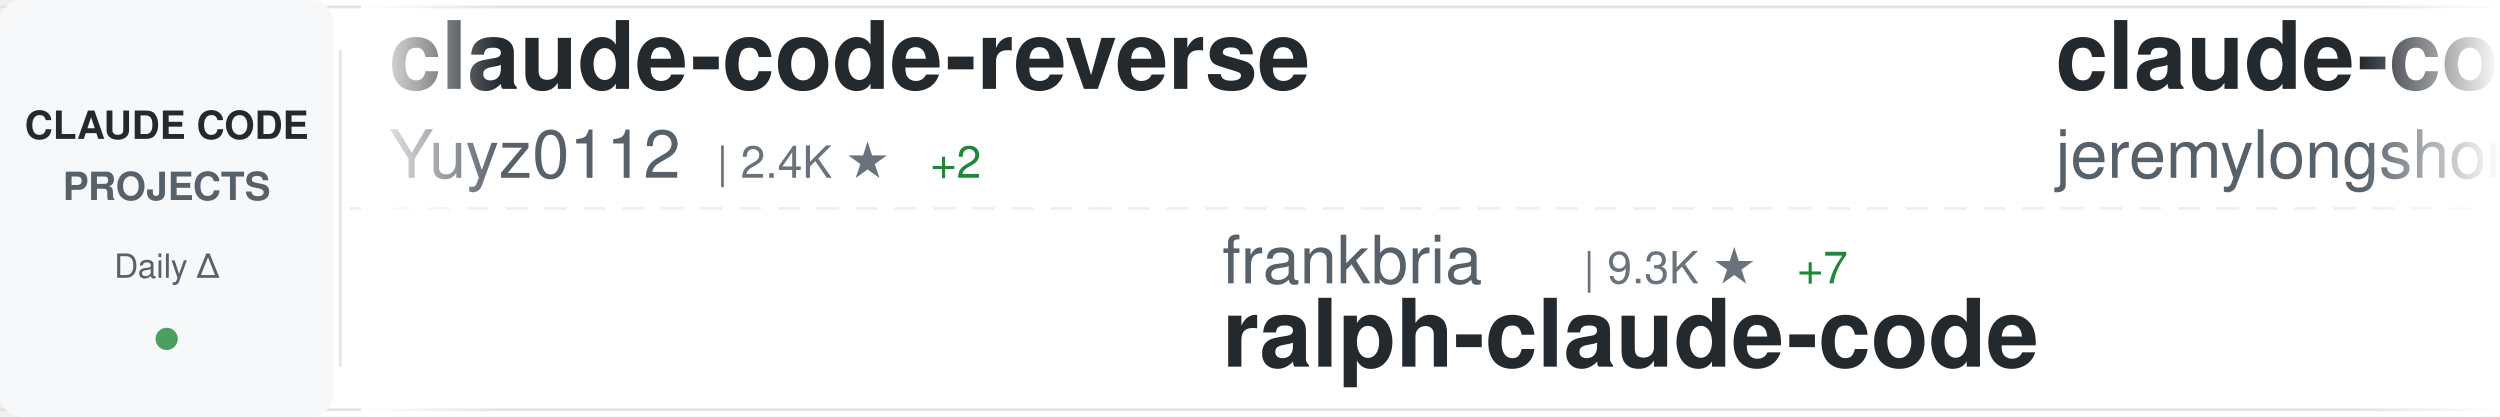
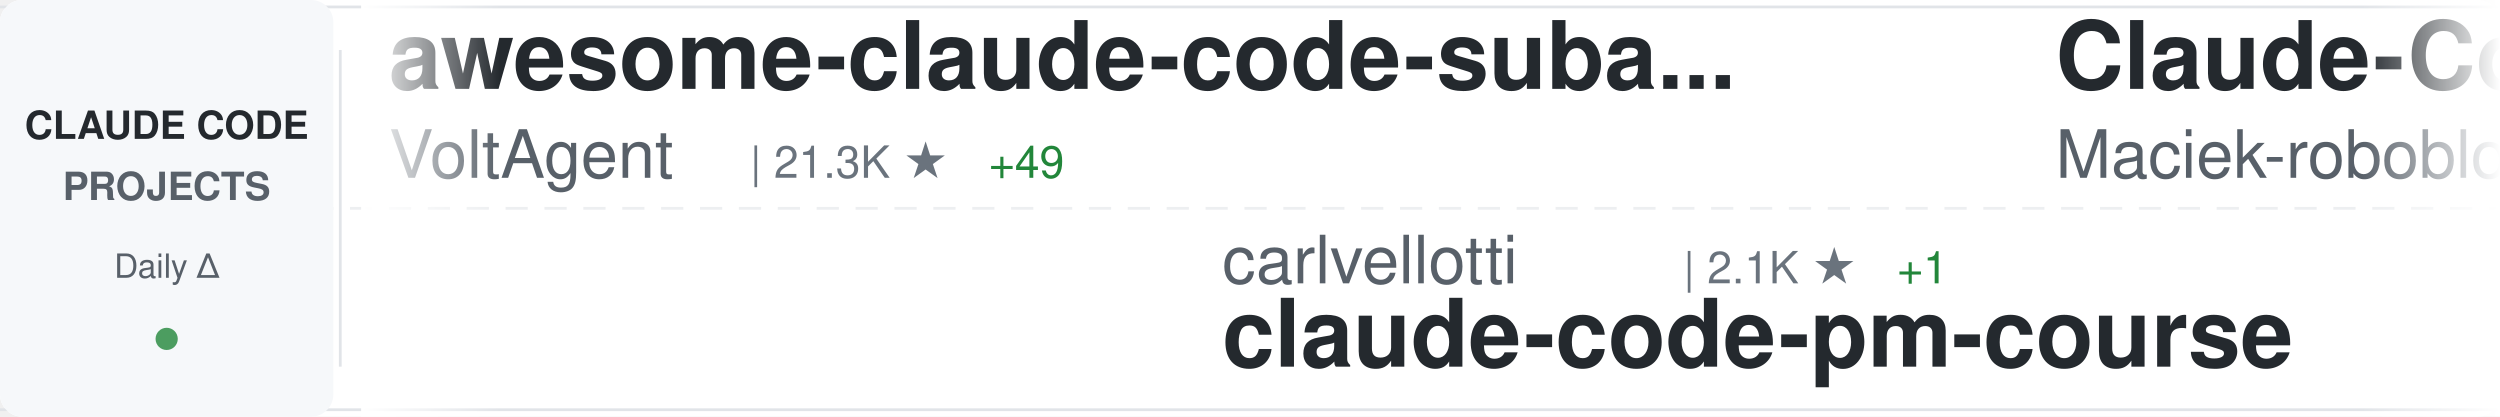
<svg xmlns="http://www.w3.org/2000/svg" width="900" height="150">
  <defs>
    <linearGradient id="awesomeLeftFade" x1="0%" y1="0%" x2="100%" y2="0%">
      <stop offset="0%" style="stop-color:#ffffff;stop-opacity:1" />
      <stop offset="100%" style="stop-color:#ffffff;stop-opacity:0" />
    </linearGradient>
    <linearGradient id="awesomeRightFade" x1="0%" y1="0%" x2="100%" y2="0%">
      <stop offset="0%" style="stop-color:#ffffff;stop-opacity:0" />
      <stop offset="100%" style="stop-color:#ffffff;stop-opacity:1" />
    </linearGradient>
  </defs>
  <rect width="900" height="150" fill="#ffffff" rx="8" />
  <rect x="0" y="2" width="900" height="1" fill="#e1e4e8" />
  <rect x="0" y="147" width="900" height="1" fill="#e1e4e8" />
  <line x1="0" y1="75" x2="900" y2="75" stroke="#e1e4e8" stroke-width="1" stroke-dasharray="8 6" opacity="0.6" />
  <rect x="0" y="0" width="120" height="150" fill="#f6f8fa" rx="8" />
  <text x="60" y="50" font-family="-apple-system, BlinkMacSystemFont, 'Segoe UI', Helvetica, Arial, sans-serif" font-size="14" font-weight="600" fill="#24292e" text-anchor="middle">CLAUDE CODE</text>
  <text x="60" y="72" font-family="-apple-system, BlinkMacSystemFont, 'Segoe UI', Helvetica, Arial, sans-serif" font-size="14" font-weight="600" fill="#586069" text-anchor="middle">PROJECTS</text>
  <text x="60" y="100" font-family="-apple-system, BlinkMacSystemFont, 'Segoe UI', Helvetica, Arial, sans-serif" font-size="12" font-weight="500" fill="#586069" text-anchor="middle">Daily Δ</text>
  <circle cx="60" cy="122" r="4" fill="#22863a" opacity="0.8" />
  <rect x="122" y="18" width="1" height="114" fill="#e1e4e8" />
  <clipPath id="awesomeTickerClip">
    <rect x="130" y="0" width="770" height="150" />
  </clipPath>
  <g clip-path="url(#awesomeTickerClip)">
    <g id="awesomeTickerItems">
      <animateTransform attributeName="transform" attributeType="XML" type="translate" from="0 0" to="-3000 0" dur="54s" repeatCount="indefinite" />
      <g transform="translate(0, 0)">
-         <text x="140" y="32" font-family="-apple-system, BlinkMacSystemFont, 'Segoe UI', Helvetica, Arial, sans-serif" font-size="34" font-weight="600" fill="#24292e">claude-code-reverse</text>
-         <text x="140" y="64" font-family="-apple-system, BlinkMacSystemFont, 'Segoe UI', Helvetica, Arial, sans-serif" font-size="24" font-weight="400" fill="#586069">Yuyz0112</text>
-         <text x="258" y="64" font-family="-apple-system, BlinkMacSystemFont, 'Segoe UI', Helvetica, Arial, sans-serif" font-size="16" font-weight="500" fill="#6a737d">| 2.4K ★</text>
-         <text x="335" y="64" font-family="-apple-system, BlinkMacSystemFont, 'Segoe UI', Helvetica, Arial, sans-serif" font-size="16" font-weight="500" fill="#22863a"> +2</text>
+         <text x="140" y="32" font-family="-apple-system, BlinkMacSystemFont, 'Segoe UI', Helvetica, Arial, sans-serif" font-size="34" font-weight="600" fill="#24292e">awesome-claude-code-suba...</text>
+         <text x="140" y="64" font-family="-apple-system, BlinkMacSystemFont, 'Segoe UI', Helvetica, Arial, sans-serif" font-size="24" font-weight="400" fill="#586069">VoltAgent</text>
+         <text x="270" y="64" font-family="-apple-system, BlinkMacSystemFont, 'Segoe UI', Helvetica, Arial, sans-serif" font-size="16" font-weight="500" fill="#6a737d">| 21.3K ★</text>
+         <text x="356" y="64" font-family="-apple-system, BlinkMacSystemFont, 'Segoe UI', Helvetica, Arial, sans-serif" font-size="16" font-weight="500" fill="#22863a"> +49</text>
      </g>
      <g transform="translate(300, 0)">
-         <text x="140" y="102" font-family="-apple-system, BlinkMacSystemFont, 'Segoe UI', Helvetica, Arial, sans-serif" font-size="24" font-weight="400" fill="#586069">frankbria</text>
-         <text x="270" y="102" font-family="-apple-system, BlinkMacSystemFont, 'Segoe UI', Helvetica, Arial, sans-serif" font-size="16" font-weight="500" fill="#6a737d">| 9.3K ★</text>
-         <text x="347" y="102" font-family="-apple-system, BlinkMacSystemFont, 'Segoe UI', Helvetica, Arial, sans-serif" font-size="16" font-weight="500" fill="#22863a"> +7</text>
-         <text x="140" y="132" font-family="-apple-system, BlinkMacSystemFont, 'Segoe UI', Helvetica, Arial, sans-serif" font-size="34" font-weight="600" fill="#24292e">ralph-claude-code</text>
+         <text x="140" y="102" font-family="-apple-system, BlinkMacSystemFont, 'Segoe UI', Helvetica, Arial, sans-serif" font-size="24" font-weight="400" fill="#586069">carlvellotti</text>
+         <text x="306" y="102" font-family="-apple-system, BlinkMacSystemFont, 'Segoe UI', Helvetica, Arial, sans-serif" font-size="16" font-weight="500" fill="#6a737d">| 2.1K ★</text>
+         <text x="383" y="102" font-family="-apple-system, BlinkMacSystemFont, 'Segoe UI', Helvetica, Arial, sans-serif" font-size="16" font-weight="500" fill="#22863a"> +1</text>
+         <text x="140" y="132" font-family="-apple-system, BlinkMacSystemFont, 'Segoe UI', Helvetica, Arial, sans-serif" font-size="34" font-weight="600" fill="#24292e">claude-code-pm-course</text>
      </g>
      <g transform="translate(600, 0)">
-         <text x="140" y="32" font-family="-apple-system, BlinkMacSystemFont, 'Segoe UI', Helvetica, Arial, sans-serif" font-size="34" font-weight="600" fill="#24292e">claude-code-plugins-plus...</text>
-         <text x="140" y="64" font-family="-apple-system, BlinkMacSystemFont, 'Segoe UI', Helvetica, Arial, sans-serif" font-size="24" font-weight="400" fill="#586069">jeremylongshore</text>
-         <text x="342" y="64" font-family="-apple-system, BlinkMacSystemFont, 'Segoe UI', Helvetica, Arial, sans-serif" font-size="16" font-weight="500" fill="#6a737d">| 2.3K ★</text>
-         <text x="419" y="64" font-family="-apple-system, BlinkMacSystemFont, 'Segoe UI', Helvetica, Arial, sans-serif" font-size="16" font-weight="500" fill="#22863a"> +10</text>
+         <text x="140" y="32" font-family="-apple-system, BlinkMacSystemFont, 'Segoe UI', Helvetica, Arial, sans-serif" font-size="34" font-weight="600" fill="#24292e">Claude-Code-Usage-Monito...</text>
+         <text x="140" y="64" font-family="-apple-system, BlinkMacSystemFont, 'Segoe UI', Helvetica, Arial, sans-serif" font-size="24" font-weight="400" fill="#586069">Maciek-roboblog</text>
+         <text x="342" y="64" font-family="-apple-system, BlinkMacSystemFont, 'Segoe UI', Helvetica, Arial, sans-serif" font-size="16" font-weight="500" fill="#6a737d">| 8.1K ★</text>
+         <text x="419" y="64" font-family="-apple-system, BlinkMacSystemFont, 'Segoe UI', Helvetica, Arial, sans-serif" font-size="16" font-weight="500" fill="#22863a"> +3</text>
      </g>
      <g transform="translate(900, 0)">
-         <text x="140" y="102" font-family="-apple-system, BlinkMacSystemFont, 'Segoe UI', Helvetica, Arial, sans-serif" font-size="24" font-weight="400" fill="#586069">VoltAgent</text>
-         <text x="270" y="102" font-family="-apple-system, BlinkMacSystemFont, 'Segoe UI', Helvetica, Arial, sans-serif" font-size="16" font-weight="500" fill="#6a737d">| 21.3K ★</text>
-         <text x="356" y="102" font-family="-apple-system, BlinkMacSystemFont, 'Segoe UI', Helvetica, Arial, sans-serif" font-size="16" font-weight="500" fill="#22863a"> +46</text>
-         <text x="140" y="132" font-family="-apple-system, BlinkMacSystemFont, 'Segoe UI', Helvetica, Arial, sans-serif" font-size="34" font-weight="600" fill="#24292e">awesome-claude-code-suba...</text>
+         <text x="140" y="102" font-family="-apple-system, BlinkMacSystemFont, 'Segoe UI', Helvetica, Arial, sans-serif" font-size="24" font-weight="400" fill="#586069">LING71671</text>
+         <text x="270" y="102" font-family="-apple-system, BlinkMacSystemFont, 'Segoe UI', Helvetica, Arial, sans-serif" font-size="16" font-weight="500" fill="#6a737d">| 875 ★</text>
+         <text x="338" y="102" font-family="-apple-system, BlinkMacSystemFont, 'Segoe UI', Helvetica, Arial, sans-serif" font-size="16" font-weight="500" fill="#22863a"> +1</text>
+         <text x="140" y="132" font-family="-apple-system, BlinkMacSystemFont, 'Segoe UI', Helvetica, Arial, sans-serif" font-size="34" font-weight="600" fill="#24292e">Open-ClaudeCode</text>
      </g>
      <g transform="translate(1200, 0)">
-         <text x="140" y="32" font-family="-apple-system, BlinkMacSystemFont, 'Segoe UI', Helvetica, Arial, sans-serif" font-size="34" font-weight="600" fill="#24292e">claude-code-hooks-master...</text>
-         <text x="140" y="64" font-family="-apple-system, BlinkMacSystemFont, 'Segoe UI', Helvetica, Arial, sans-serif" font-size="24" font-weight="400" fill="#586069">disler</text>
-         <text x="234" y="64" font-family="-apple-system, BlinkMacSystemFont, 'Segoe UI', Helvetica, Arial, sans-serif" font-size="16" font-weight="500" fill="#6a737d">| 3.7K ★</text>
-         <text x="311" y="64" font-family="-apple-system, BlinkMacSystemFont, 'Segoe UI', Helvetica, Arial, sans-serif" font-size="16" font-weight="500" fill="#22863a"> +4</text>
+         <text x="140" y="32" font-family="-apple-system, BlinkMacSystemFont, 'Segoe UI', Helvetica, Arial, sans-serif" font-size="34" font-weight="600" fill="#24292e">claude_codex_bridge</text>
+         <text x="140" y="64" font-family="-apple-system, BlinkMacSystemFont, 'Segoe UI', Helvetica, Arial, sans-serif" font-size="24" font-weight="400" fill="#586069">SeemSeam</text>
+         <text x="258" y="64" font-family="-apple-system, BlinkMacSystemFont, 'Segoe UI', Helvetica, Arial, sans-serif" font-size="16" font-weight="500" fill="#6a737d">| 2.9K ★</text>
+         <text x="335" y="64" font-family="-apple-system, BlinkMacSystemFont, 'Segoe UI', Helvetica, Arial, sans-serif" font-size="16" font-weight="500" fill="#22863a"> +7</text>
      </g>
      <g transform="translate(1500, 0)">
-         <text x="140" y="102" font-family="-apple-system, BlinkMacSystemFont, 'Segoe UI', Helvetica, Arial, sans-serif" font-size="24" font-weight="400" fill="#586069">OneRedOak</text>
-         <text x="270" y="102" font-family="-apple-system, BlinkMacSystemFont, 'Segoe UI', Helvetica, Arial, sans-serif" font-size="16" font-weight="500" fill="#6a737d">| 3.8K ★</text>
-         <text x="347" y="102" font-family="-apple-system, BlinkMacSystemFont, 'Segoe UI', Helvetica, Arial, sans-serif" font-size="16" font-weight="500" fill="#22863a"> +4</text>
-         <text x="140" y="132" font-family="-apple-system, BlinkMacSystemFont, 'Segoe UI', Helvetica, Arial, sans-serif" font-size="34" font-weight="600" fill="#24292e">claude-code-workflows</text>
+         <text x="140" y="102" font-family="-apple-system, BlinkMacSystemFont, 'Segoe UI', Helvetica, Arial, sans-serif" font-size="24" font-weight="400" fill="#586069">AprilNEA</text>
+         <text x="258" y="102" font-family="-apple-system, BlinkMacSystemFont, 'Segoe UI', Helvetica, Arial, sans-serif" font-size="16" font-weight="500" fill="#6a737d">| 384 ★</text>
+         <text x="326" y="102" font-family="-apple-system, BlinkMacSystemFont, 'Segoe UI', Helvetica, Arial, sans-serif" font-size="16" font-weight="500" fill="#22863a"> +1</text>
+         <text x="140" y="132" font-family="-apple-system, BlinkMacSystemFont, 'Segoe UI', Helvetica, Arial, sans-serif" font-size="34" font-weight="600" fill="#24292e">claude-code-source</text>
      </g>
      <g transform="translate(1800, 0)">
-         <text x="140" y="32" font-family="-apple-system, BlinkMacSystemFont, 'Segoe UI', Helvetica, Arial, sans-serif" font-size="34" font-weight="600" fill="#24292e">claude-code-source</text>
-         <text x="140" y="64" font-family="-apple-system, BlinkMacSystemFont, 'Segoe UI', Helvetica, Arial, sans-serif" font-size="24" font-weight="400" fill="#586069">AprilNEA</text>
-         <text x="258" y="64" font-family="-apple-system, BlinkMacSystemFont, 'Segoe UI', Helvetica, Arial, sans-serif" font-size="16" font-weight="500" fill="#6a737d">| 384 ★</text>
-         <text x="326" y="64" font-family="-apple-system, BlinkMacSystemFont, 'Segoe UI', Helvetica, Arial, sans-serif" font-size="16" font-weight="500" fill="#22863a"> +1</text>
+         <text x="140" y="32" font-family="-apple-system, BlinkMacSystemFont, 'Segoe UI', Helvetica, Arial, sans-serif" font-size="34" font-weight="600" fill="#24292e">claude-code-local</text>
+         <text x="140" y="64" font-family="-apple-system, BlinkMacSystemFont, 'Segoe UI', Helvetica, Arial, sans-serif" font-size="24" font-weight="400" fill="#586069">nicedreamzapp</text>
+         <text x="318" y="64" font-family="-apple-system, BlinkMacSystemFont, 'Segoe UI', Helvetica, Arial, sans-serif" font-size="16" font-weight="500" fill="#6a737d">| 2.7K ★</text>
+         <text x="395" y="64" font-family="-apple-system, BlinkMacSystemFont, 'Segoe UI', Helvetica, Arial, sans-serif" font-size="16" font-weight="500" fill="#22863a"> +3</text>
      </g>
      <g transform="translate(2100, 0)">
-         <text x="140" y="102" font-family="-apple-system, BlinkMacSystemFont, 'Segoe UI', Helvetica, Arial, sans-serif" font-size="24" font-weight="400" fill="#586069">alirezarezvani</text>
-         <text x="330" y="102" font-family="-apple-system, BlinkMacSystemFont, 'Segoe UI', Helvetica, Arial, sans-serif" font-size="16" font-weight="500" fill="#6a737d">| 17.3K ★</text>
-         <text x="416" y="102" font-family="-apple-system, BlinkMacSystemFont, 'Segoe UI', Helvetica, Arial, sans-serif" font-size="16" font-weight="500" fill="#22863a"> +83</text>
-         <text x="140" y="132" font-family="-apple-system, BlinkMacSystemFont, 'Segoe UI', Helvetica, Arial, sans-serif" font-size="34" font-weight="600" fill="#24292e">claude-skills</text>
+         <text x="140" y="102" font-family="-apple-system, BlinkMacSystemFont, 'Segoe UI', Helvetica, Arial, sans-serif" font-size="24" font-weight="400" fill="#586069">affaan-m</text>
+         <text x="258" y="102" font-family="-apple-system, BlinkMacSystemFont, 'Segoe UI', Helvetica, Arial, sans-serif" font-size="16" font-weight="500" fill="#6a737d">| 209.3K ★</text>
+         <text x="353" y="102" font-family="-apple-system, BlinkMacSystemFont, 'Segoe UI', Helvetica, Arial, sans-serif" font-size="16" font-weight="500" fill="#22863a"> +830</text>
+         <text x="140" y="132" font-family="-apple-system, BlinkMacSystemFont, 'Segoe UI', Helvetica, Arial, sans-serif" font-size="34" font-weight="600" fill="#24292e">ECC</text>
      </g>
      <g transform="translate(2400, 0)">
-         <text x="140" y="32" font-family="-apple-system, BlinkMacSystemFont, 'Segoe UI', Helvetica, Arial, sans-serif" font-size="34" font-weight="600" fill="#24292e">edmunds-claude-code</text>
-         <text x="140" y="64" font-family="-apple-system, BlinkMacSystemFont, 'Segoe UI', Helvetica, Arial, sans-serif" font-size="24" font-weight="400" fill="#586069">edmund-io</text>
-         <text x="270" y="64" font-family="-apple-system, BlinkMacSystemFont, 'Segoe UI', Helvetica, Arial, sans-serif" font-size="16" font-weight="500" fill="#6a737d">| 1.5K ★</text>
-         <text x="347" y="64" font-family="-apple-system, BlinkMacSystemFont, 'Segoe UI', Helvetica, Arial, sans-serif" font-size="16" font-weight="500" fill="#22863a"> +3</text>
+         <text x="140" y="32" font-family="-apple-system, BlinkMacSystemFont, 'Segoe UI', Helvetica, Arial, sans-serif" font-size="34" font-weight="600" fill="#24292e">claude-code-source-code-...</text>
+         <text x="140" y="64" font-family="-apple-system, BlinkMacSystemFont, 'Segoe UI', Helvetica, Arial, sans-serif" font-size="24" font-weight="400" fill="#586069">ghuntley</text>
+         <text x="258" y="64" font-family="-apple-system, BlinkMacSystemFont, 'Segoe UI', Helvetica, Arial, sans-serif" font-size="16" font-weight="500" fill="#6a737d">| 980 ★</text>
      </g>
      <g transform="translate(2700, 0)">
-         <text x="140" y="102" font-family="-apple-system, BlinkMacSystemFont, 'Segoe UI', Helvetica, Arial, sans-serif" font-size="24" font-weight="400" fill="#586069">Piebald-AI</text>
-         <text x="282" y="102" font-family="-apple-system, BlinkMacSystemFont, 'Segoe UI', Helvetica, Arial, sans-serif" font-size="16" font-weight="500" fill="#6a737d">| 10.8K ★</text>
-         <text x="368" y="102" font-family="-apple-system, BlinkMacSystemFont, 'Segoe UI', Helvetica, Arial, sans-serif" font-size="16" font-weight="500" fill="#22863a"> +26</text>
-         <text x="140" y="132" font-family="-apple-system, BlinkMacSystemFont, 'Segoe UI', Helvetica, Arial, sans-serif" font-size="34" font-weight="600" fill="#24292e">claude-code-system-promp...</text>
+         <text x="140" y="102" font-family="-apple-system, BlinkMacSystemFont, 'Segoe UI', Helvetica, Arial, sans-serif" font-size="24" font-weight="400" fill="#586069">huangserva</text>
+         <text x="282" y="102" font-family="-apple-system, BlinkMacSystemFont, 'Segoe UI', Helvetica, Arial, sans-serif" font-size="16" font-weight="500" fill="#6a737d">| 599 ★</text>
+         <text x="350" y="102" font-family="-apple-system, BlinkMacSystemFont, 'Segoe UI', Helvetica, Arial, sans-serif" font-size="16" font-weight="500" fill="#22863a"> +2</text>
+         <text x="140" y="132" font-family="-apple-system, BlinkMacSystemFont, 'Segoe UI', Helvetica, Arial, sans-serif" font-size="34" font-weight="600" fill="#24292e">claude-code-cli</text>
      </g>
      <g transform="translate(3000, 0)">
-         <text x="140" y="32" font-family="-apple-system, BlinkMacSystemFont, 'Segoe UI', Helvetica, Arial, sans-serif" font-size="34" font-weight="600" fill="#24292e">claude-code-reverse</text>
-         <text x="140" y="64" font-family="-apple-system, BlinkMacSystemFont, 'Segoe UI', Helvetica, Arial, sans-serif" font-size="24" font-weight="400" fill="#586069">Yuyz0112</text>
-         <text x="258" y="64" font-family="-apple-system, BlinkMacSystemFont, 'Segoe UI', Helvetica, Arial, sans-serif" font-size="16" font-weight="500" fill="#6a737d">| 2.4K ★</text>
-         <text x="335" y="64" font-family="-apple-system, BlinkMacSystemFont, 'Segoe UI', Helvetica, Arial, sans-serif" font-size="16" font-weight="500" fill="#22863a"> +2</text>
+         <text x="140" y="32" font-family="-apple-system, BlinkMacSystemFont, 'Segoe UI', Helvetica, Arial, sans-serif" font-size="34" font-weight="600" fill="#24292e">awesome-claude-code-suba...</text>
+         <text x="140" y="64" font-family="-apple-system, BlinkMacSystemFont, 'Segoe UI', Helvetica, Arial, sans-serif" font-size="24" font-weight="400" fill="#586069">VoltAgent</text>
+         <text x="270" y="64" font-family="-apple-system, BlinkMacSystemFont, 'Segoe UI', Helvetica, Arial, sans-serif" font-size="16" font-weight="500" fill="#6a737d">| 21.3K ★</text>
+         <text x="356" y="64" font-family="-apple-system, BlinkMacSystemFont, 'Segoe UI', Helvetica, Arial, sans-serif" font-size="16" font-weight="500" fill="#22863a"> +49</text>
      </g>
      <g transform="translate(3300, 0)">
-         <text x="140" y="102" font-family="-apple-system, BlinkMacSystemFont, 'Segoe UI', Helvetica, Arial, sans-serif" font-size="24" font-weight="400" fill="#586069">frankbria</text>
-         <text x="270" y="102" font-family="-apple-system, BlinkMacSystemFont, 'Segoe UI', Helvetica, Arial, sans-serif" font-size="16" font-weight="500" fill="#6a737d">| 9.3K ★</text>
-         <text x="347" y="102" font-family="-apple-system, BlinkMacSystemFont, 'Segoe UI', Helvetica, Arial, sans-serif" font-size="16" font-weight="500" fill="#22863a"> +7</text>
-         <text x="140" y="132" font-family="-apple-system, BlinkMacSystemFont, 'Segoe UI', Helvetica, Arial, sans-serif" font-size="34" font-weight="600" fill="#24292e">ralph-claude-code</text>
+         <text x="140" y="102" font-family="-apple-system, BlinkMacSystemFont, 'Segoe UI', Helvetica, Arial, sans-serif" font-size="24" font-weight="400" fill="#586069">carlvellotti</text>
+         <text x="306" y="102" font-family="-apple-system, BlinkMacSystemFont, 'Segoe UI', Helvetica, Arial, sans-serif" font-size="16" font-weight="500" fill="#6a737d">| 2.1K ★</text>
+         <text x="383" y="102" font-family="-apple-system, BlinkMacSystemFont, 'Segoe UI', Helvetica, Arial, sans-serif" font-size="16" font-weight="500" fill="#22863a"> +1</text>
+         <text x="140" y="132" font-family="-apple-system, BlinkMacSystemFont, 'Segoe UI', Helvetica, Arial, sans-serif" font-size="34" font-weight="600" fill="#24292e">claude-code-pm-course</text>
      </g>
      <g transform="translate(3600, 0)">
-         <text x="140" y="32" font-family="-apple-system, BlinkMacSystemFont, 'Segoe UI', Helvetica, Arial, sans-serif" font-size="34" font-weight="600" fill="#24292e">claude-code-plugins-plus...</text>
-         <text x="140" y="64" font-family="-apple-system, BlinkMacSystemFont, 'Segoe UI', Helvetica, Arial, sans-serif" font-size="24" font-weight="400" fill="#586069">jeremylongshore</text>
-         <text x="342" y="64" font-family="-apple-system, BlinkMacSystemFont, 'Segoe UI', Helvetica, Arial, sans-serif" font-size="16" font-weight="500" fill="#6a737d">| 2.3K ★</text>
-         <text x="419" y="64" font-family="-apple-system, BlinkMacSystemFont, 'Segoe UI', Helvetica, Arial, sans-serif" font-size="16" font-weight="500" fill="#22863a"> +10</text>
+         <text x="140" y="32" font-family="-apple-system, BlinkMacSystemFont, 'Segoe UI', Helvetica, Arial, sans-serif" font-size="34" font-weight="600" fill="#24292e">Claude-Code-Usage-Monito...</text>
+         <text x="140" y="64" font-family="-apple-system, BlinkMacSystemFont, 'Segoe UI', Helvetica, Arial, sans-serif" font-size="24" font-weight="400" fill="#586069">Maciek-roboblog</text>
+         <text x="342" y="64" font-family="-apple-system, BlinkMacSystemFont, 'Segoe UI', Helvetica, Arial, sans-serif" font-size="16" font-weight="500" fill="#6a737d">| 8.1K ★</text>
+         <text x="419" y="64" font-family="-apple-system, BlinkMacSystemFont, 'Segoe UI', Helvetica, Arial, sans-serif" font-size="16" font-weight="500" fill="#22863a"> +3</text>
      </g>
      <g transform="translate(3900, 0)">
-         <text x="140" y="102" font-family="-apple-system, BlinkMacSystemFont, 'Segoe UI', Helvetica, Arial, sans-serif" font-size="24" font-weight="400" fill="#586069">VoltAgent</text>
-         <text x="270" y="102" font-family="-apple-system, BlinkMacSystemFont, 'Segoe UI', Helvetica, Arial, sans-serif" font-size="16" font-weight="500" fill="#6a737d">| 21.3K ★</text>
-         <text x="356" y="102" font-family="-apple-system, BlinkMacSystemFont, 'Segoe UI', Helvetica, Arial, sans-serif" font-size="16" font-weight="500" fill="#22863a"> +46</text>
-         <text x="140" y="132" font-family="-apple-system, BlinkMacSystemFont, 'Segoe UI', Helvetica, Arial, sans-serif" font-size="34" font-weight="600" fill="#24292e">awesome-claude-code-suba...</text>
+         <text x="140" y="102" font-family="-apple-system, BlinkMacSystemFont, 'Segoe UI', Helvetica, Arial, sans-serif" font-size="24" font-weight="400" fill="#586069">LING71671</text>
+         <text x="270" y="102" font-family="-apple-system, BlinkMacSystemFont, 'Segoe UI', Helvetica, Arial, sans-serif" font-size="16" font-weight="500" fill="#6a737d">| 875 ★</text>
+         <text x="338" y="102" font-family="-apple-system, BlinkMacSystemFont, 'Segoe UI', Helvetica, Arial, sans-serif" font-size="16" font-weight="500" fill="#22863a"> +1</text>
+         <text x="140" y="132" font-family="-apple-system, BlinkMacSystemFont, 'Segoe UI', Helvetica, Arial, sans-serif" font-size="34" font-weight="600" fill="#24292e">Open-ClaudeCode</text>
      </g>
    </g>
  </g>
  <rect x="130" y="0" width="50" height="150" fill="url(#awesomeLeftFade)" />
  <rect x="850" y="0" width="50" height="150" fill="url(#awesomeRightFade)" />
</svg>
